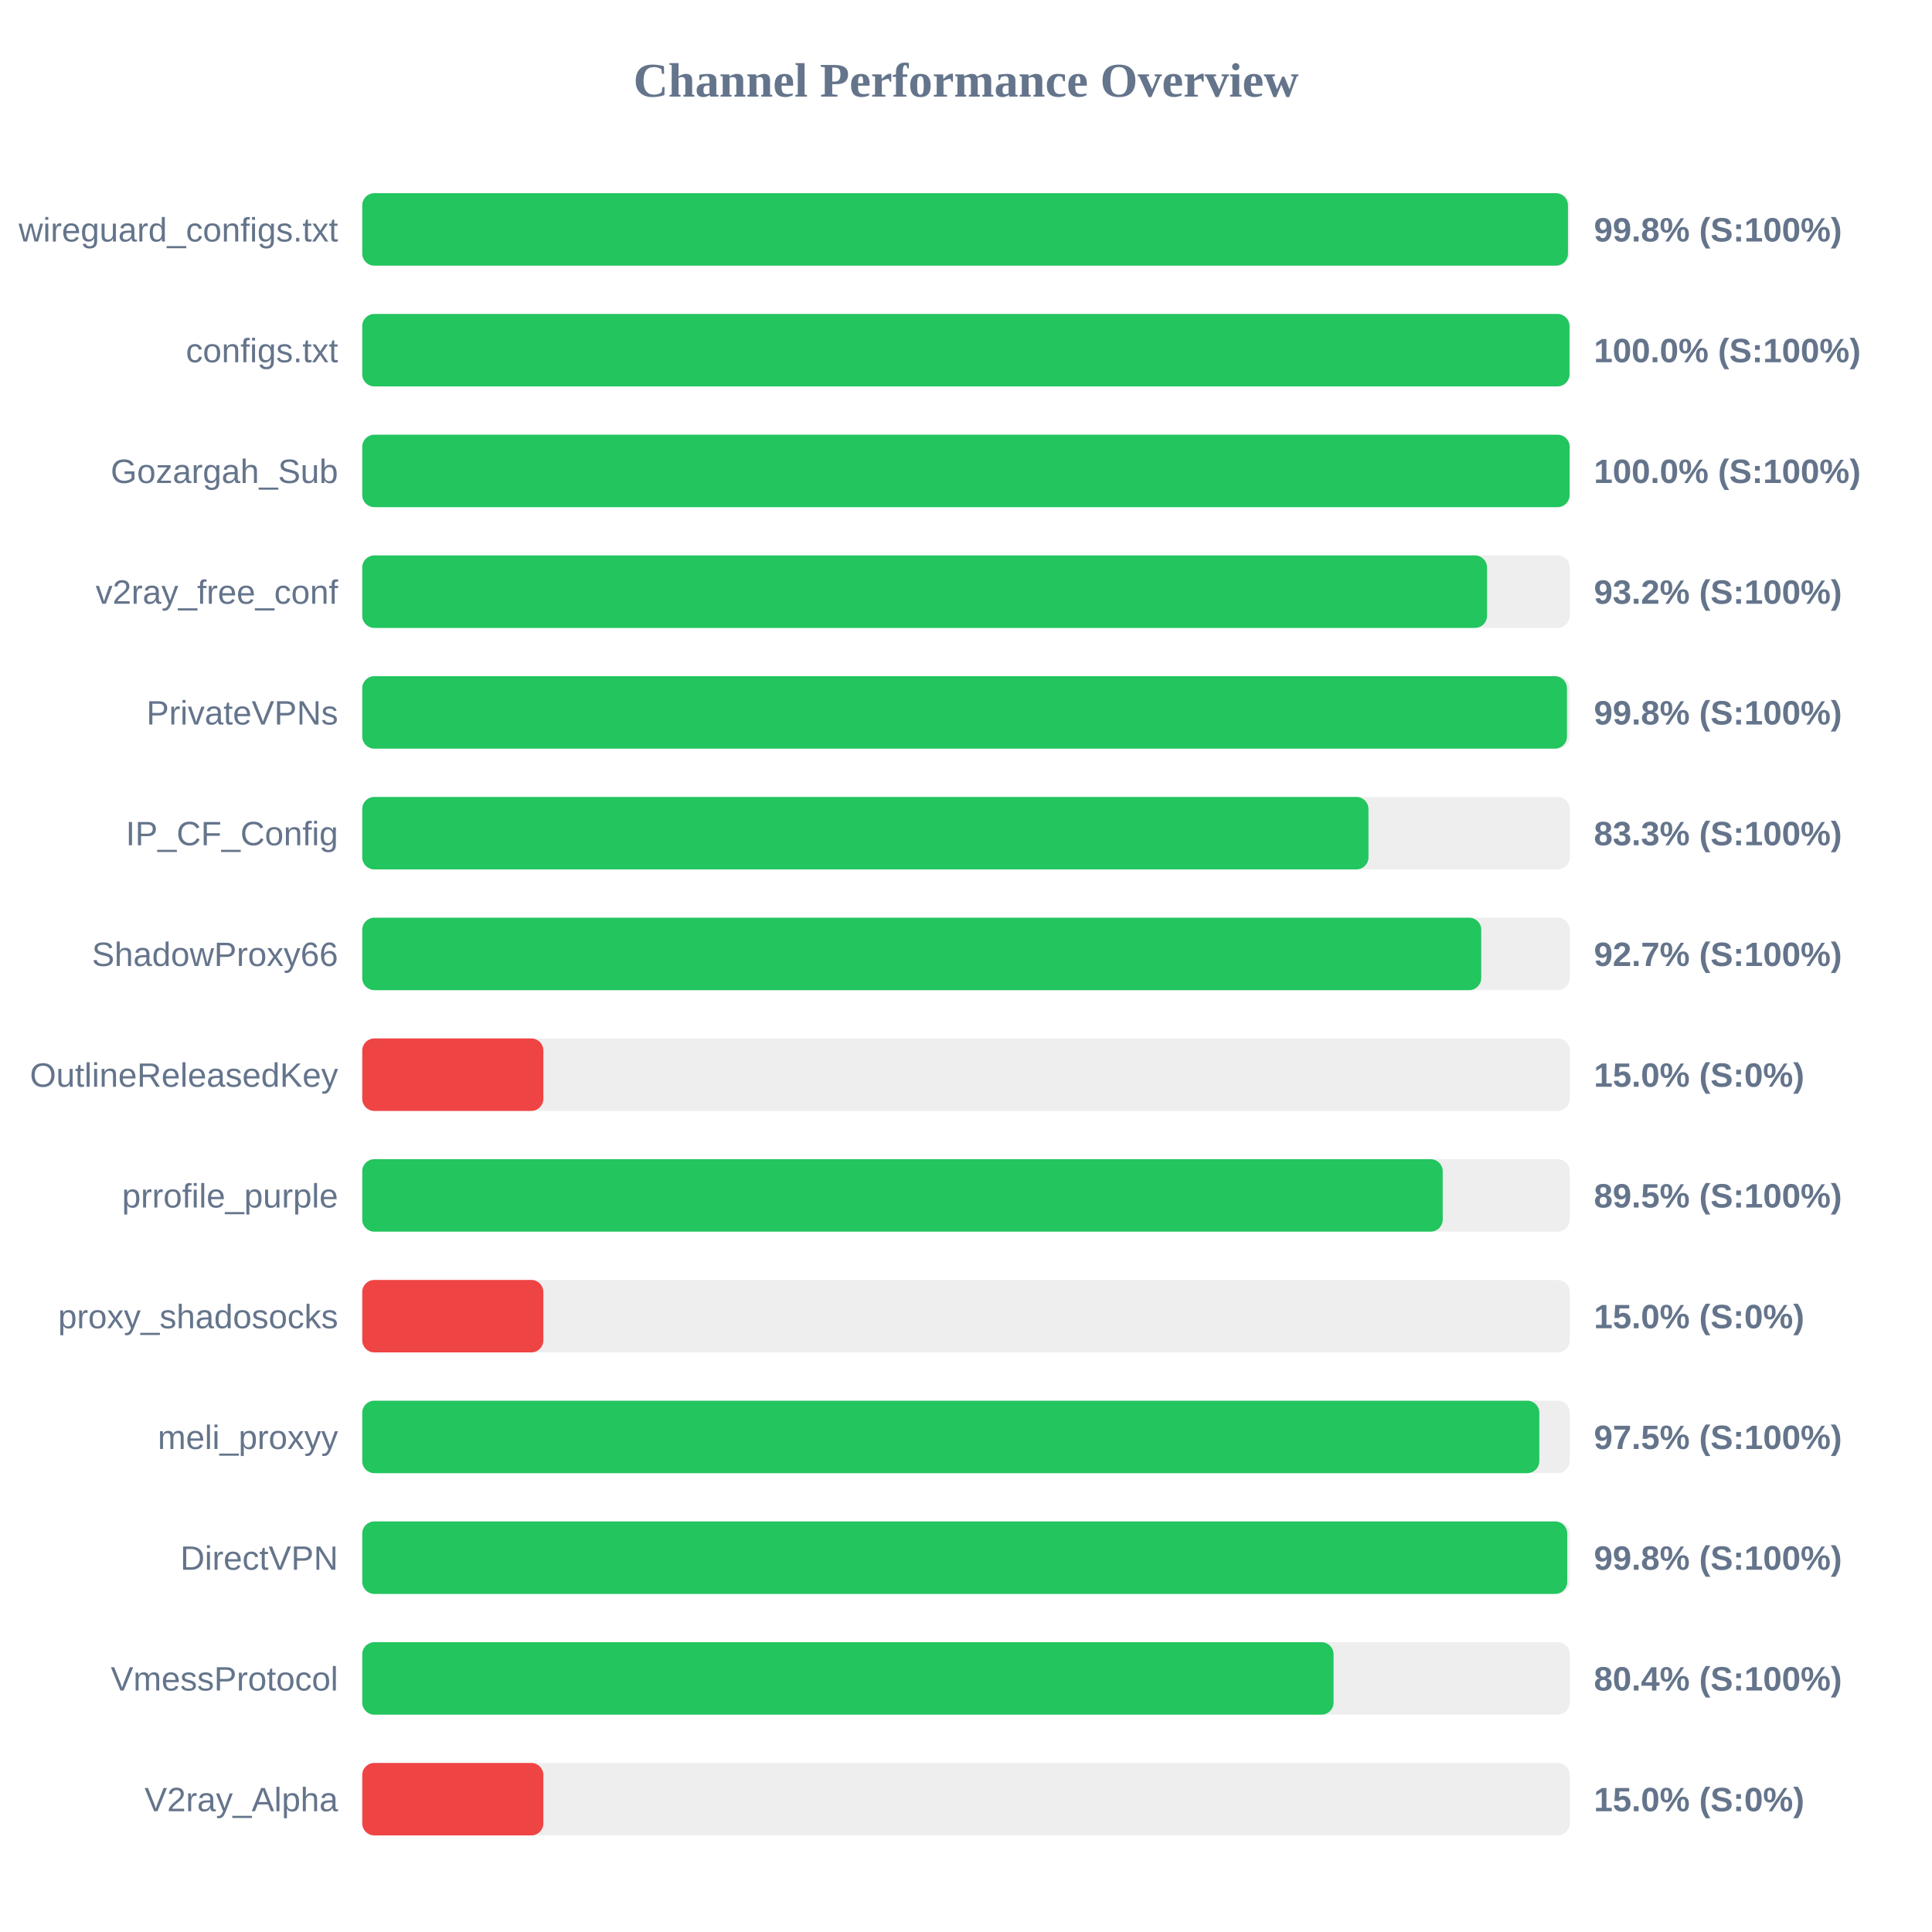
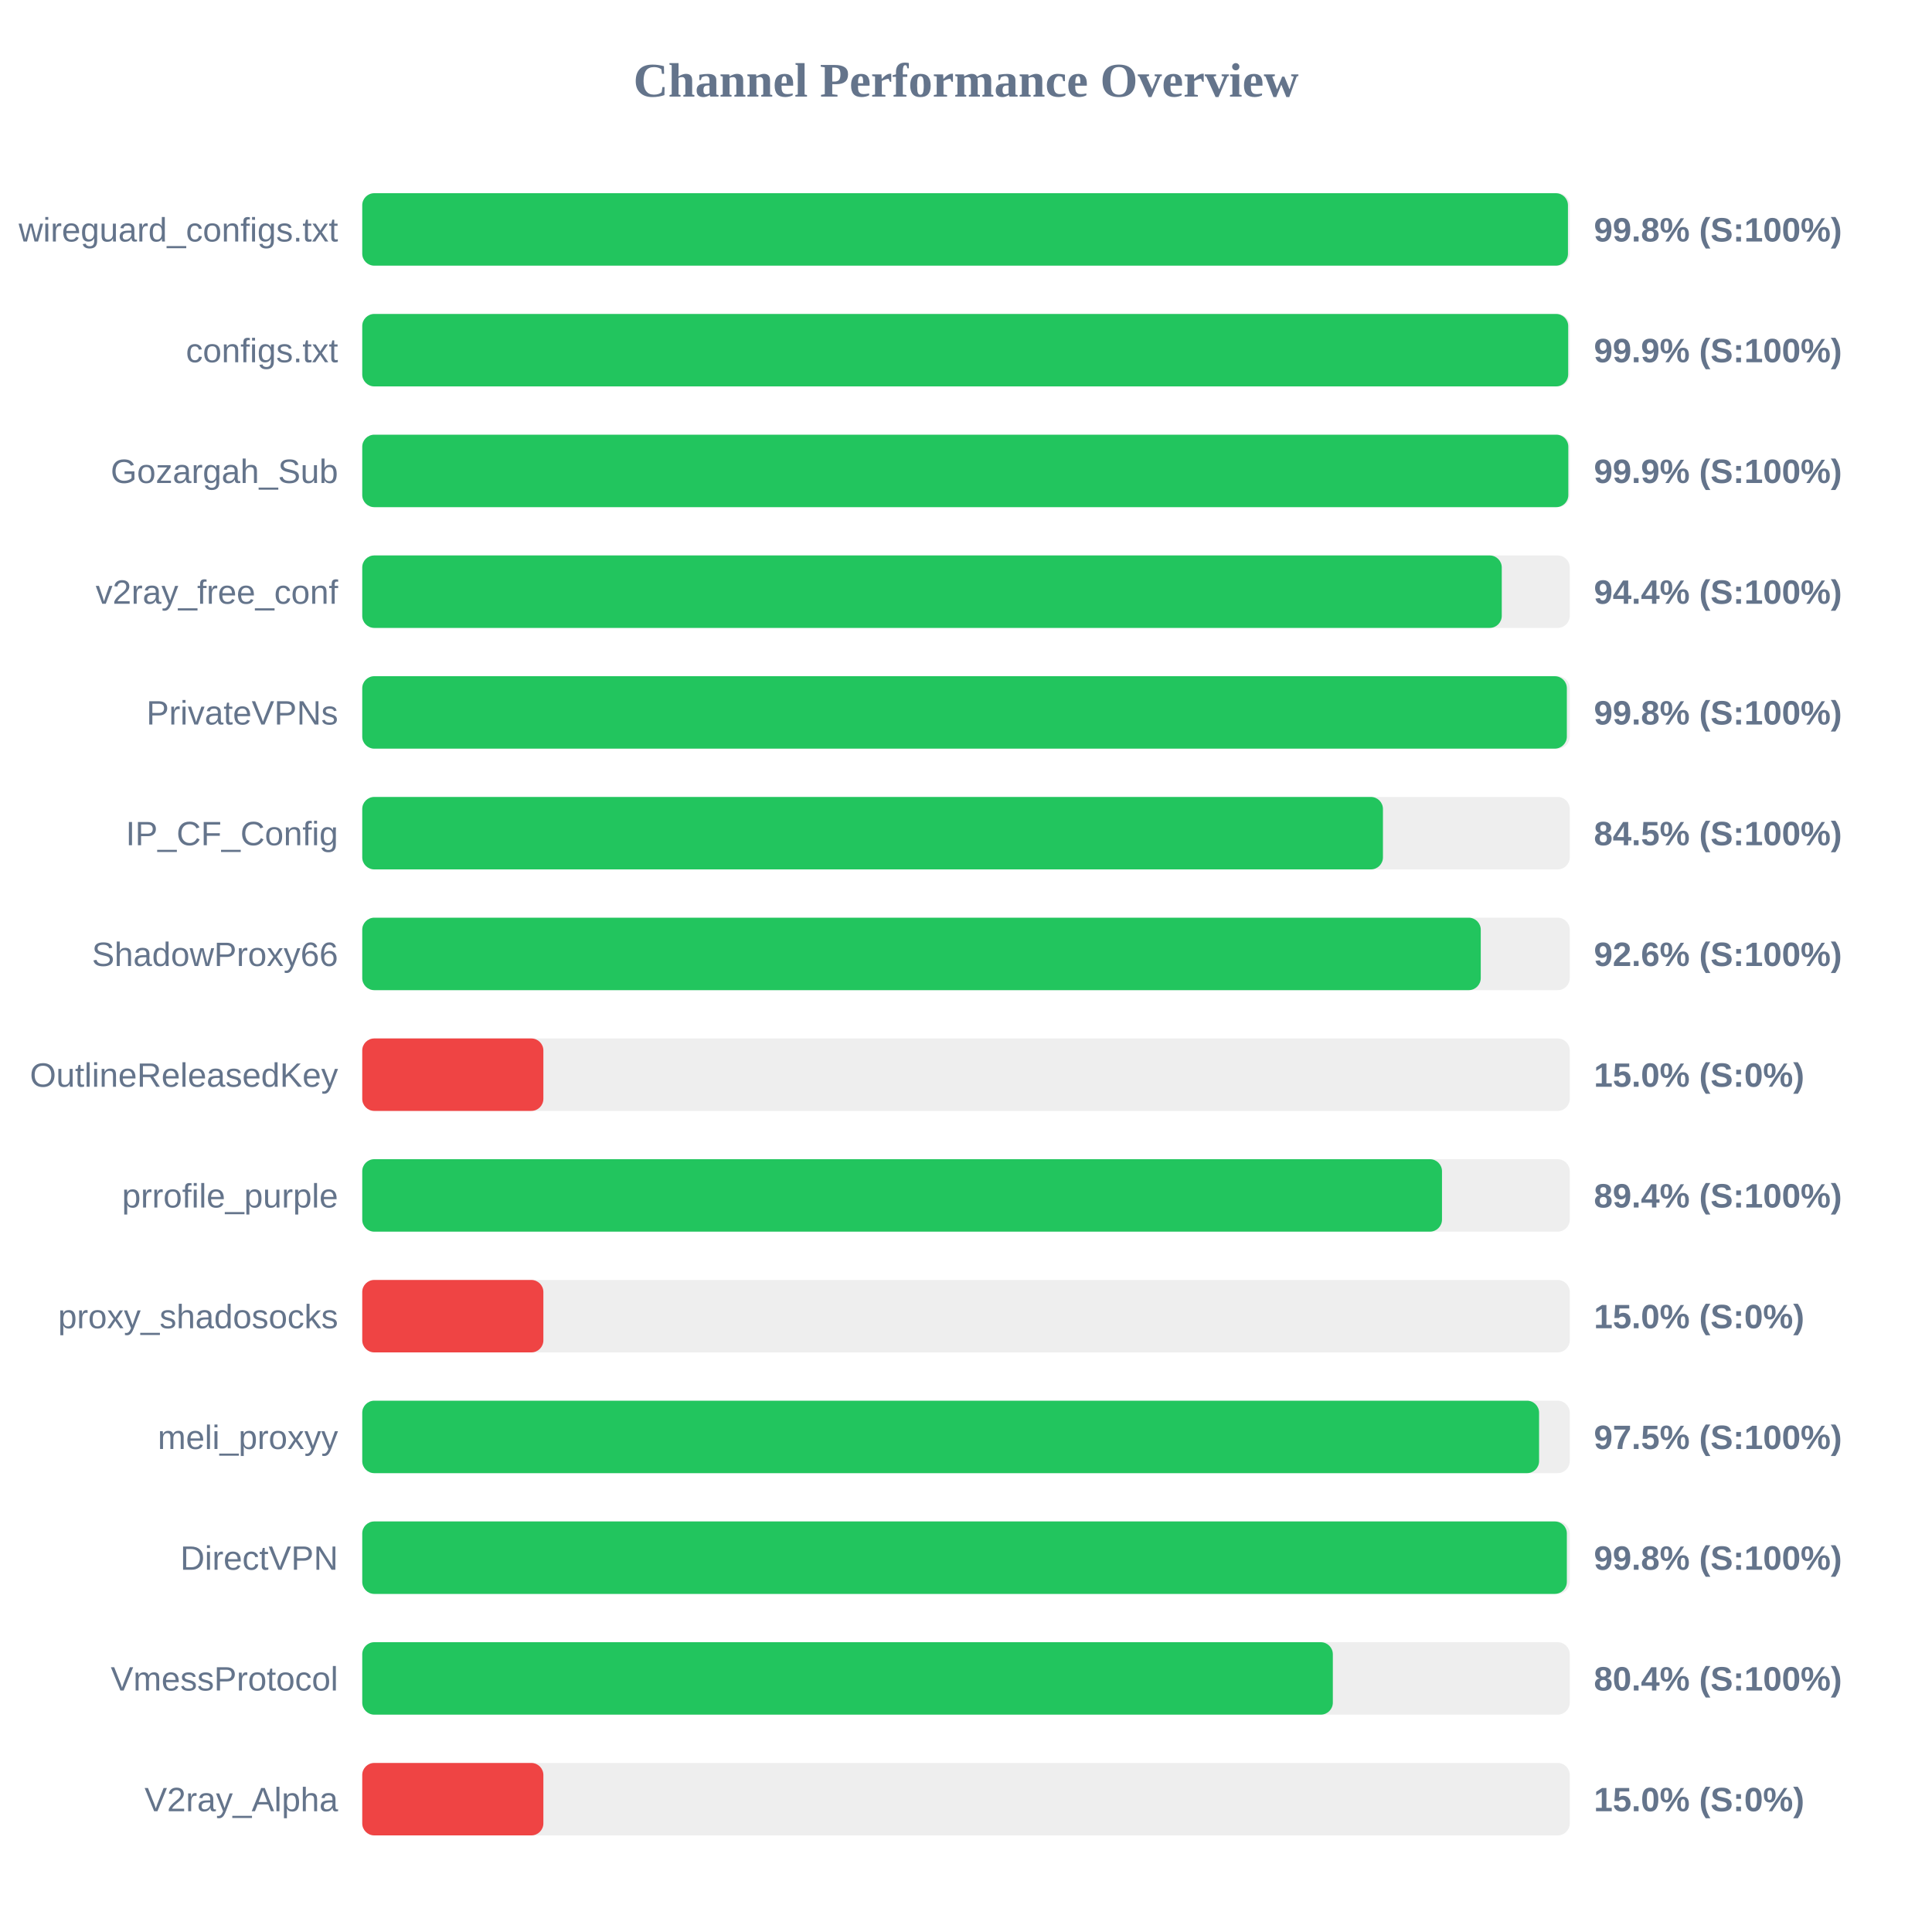
<svg xmlns="http://www.w3.org/2000/svg" width="800" height="800" version="1.1">
  <style>
        .row { font: 14px Arial; fill: #64748b; }
        .score { font: bold 14px Arial; fill: #64748b; }
    </style>
  <text x="400" y="40" text-anchor="middle" font-size="20px" font-weight="bold" fill="#64748b">Channel Performance Overview</text>
  <rect x="150" y="80" width="500" height="30" fill="#eee" rx="5" />
  <rect x="150" y="80" width="499.25" height="30" fill="#22c55e" rx="5" />
  <text x="140" y="100" text-anchor="end" class="row">wireguard_configs.txt</text>
  <text x="660" y="100" text-anchor="start" class="score">99.8% (S:100%)</text>
  <rect x="150" y="130" width="500" height="30" fill="#eee" rx="5" />
-   <rect x="150" y="130" width="499.9" height="30" fill="#22c55e" rx="5" />
+   <rect x="150" y="130" width="499.35" height="30" fill="#22c55e" rx="5" />
  <text x="140" y="150" text-anchor="end" class="row">configs.txt</text>
-   <text x="660" y="150" text-anchor="start" class="score">100.0% (S:100%)</text>
+   <text x="660" y="150" text-anchor="start" class="score">99.9% (S:100%)</text>
  <rect x="150" y="180" width="500" height="30" fill="#eee" rx="5" />
-   <rect x="150" y="180" width="499.95" height="30" fill="#22c55e" rx="5" />
+   <rect x="150" y="180" width="499.4" height="30" fill="#22c55e" rx="5" />
  <text x="140" y="200" text-anchor="end" class="row">Gozargah_Sub</text>
-   <text x="660" y="200" text-anchor="start" class="score">100.0% (S:100%)</text>
+   <text x="660" y="200" text-anchor="start" class="score">99.9% (S:100%)</text>
  <rect x="150" y="230" width="500" height="30" fill="#eee" rx="5" />
-   <rect x="150" y="230" width="465.75" height="30" fill="#22c55e" rx="5" />
+   <rect x="150" y="230" width="471.85" height="30" fill="#22c55e" rx="5" />
  <text x="140" y="250" text-anchor="end" class="row">v2ray_free_conf</text>
-   <text x="660" y="250" text-anchor="start" class="score">93.2% (S:100%)</text>
+   <text x="660" y="250" text-anchor="start" class="score">94.4% (S:100%)</text>
  <rect x="150" y="280" width="500" height="30" fill="#eee" rx="5" />
-   <rect x="150" y="280" width="498.85" height="30" fill="#22c55e" rx="5" />
+   <rect x="150" y="280" width="498.8" height="30" fill="#22c55e" rx="5" />
  <text x="140" y="300" text-anchor="end" class="row">PrivateVPNs</text>
  <text x="660" y="300" text-anchor="start" class="score">99.8% (S:100%)</text>
  <rect x="150" y="330" width="500" height="30" fill="#eee" rx="5" />
-   <rect x="150" y="330" width="416.65" height="30" fill="#22c55e" rx="5" />
+   <rect x="150" y="330" width="422.65" height="30" fill="#22c55e" rx="5" />
  <text x="140" y="350" text-anchor="end" class="row">IP_CF_Config</text>
-   <text x="660" y="350" text-anchor="start" class="score">83.3% (S:100%)</text>
+   <text x="660" y="350" text-anchor="start" class="score">84.5% (S:100%)</text>
  <rect x="150" y="380" width="500" height="30" fill="#eee" rx="5" />
-   <rect x="150" y="380" width="463.35" height="30" fill="#22c55e" rx="5" />
+   <rect x="150" y="380" width="463.15" height="30" fill="#22c55e" rx="5" />
  <text x="140" y="400" text-anchor="end" class="row">ShadowProxy66</text>
-   <text x="660" y="400" text-anchor="start" class="score">92.7% (S:100%)</text>
+   <text x="660" y="400" text-anchor="start" class="score">92.6% (S:100%)</text>
  <rect x="150" y="430" width="500" height="30" fill="#eee" rx="5" />
  <rect x="150" y="430" width="75.0" height="30" fill="#ef4444" rx="5" />
  <text x="140" y="450" text-anchor="end" class="row">OutlineReleasedKey</text>
  <text x="660" y="450" text-anchor="start" class="score">15.0% (S:0%)</text>
  <rect x="150" y="480" width="500" height="30" fill="#eee" rx="5" />
-   <rect x="150" y="480" width="447.4" height="30" fill="#22c55e" rx="5" />
+   <rect x="150" y="480" width="447.1" height="30" fill="#22c55e" rx="5" />
  <text x="140" y="500" text-anchor="end" class="row">prrofile_purple</text>
-   <text x="660" y="500" text-anchor="start" class="score">89.5% (S:100%)</text>
+   <text x="660" y="500" text-anchor="start" class="score">89.4% (S:100%)</text>
  <rect x="150" y="530" width="500" height="30" fill="#eee" rx="5" />
  <rect x="150" y="530" width="75.0" height="30" fill="#ef4444" rx="5" />
  <text x="140" y="550" text-anchor="end" class="row">proxy_shadosocks</text>
  <text x="660" y="550" text-anchor="start" class="score">15.0% (S:0%)</text>
  <rect x="150" y="580" width="500" height="30" fill="#eee" rx="5" />
-   <rect x="150" y="580" width="487.4" height="30" fill="#22c55e" rx="5" />
+   <rect x="150" y="580" width="487.3" height="30" fill="#22c55e" rx="5" />
  <text x="140" y="600" text-anchor="end" class="row">meli_proxyy</text>
  <text x="660" y="600" text-anchor="start" class="score">97.5% (S:100%)</text>
  <rect x="150" y="630" width="500" height="30" fill="#eee" rx="5" />
-   <rect x="150" y="630" width="498.95" height="30" fill="#22c55e" rx="5" />
+   <rect x="150" y="630" width="498.8" height="30" fill="#22c55e" rx="5" />
  <text x="140" y="650" text-anchor="end" class="row">DirectVPN</text>
  <text x="660" y="650" text-anchor="start" class="score">99.8% (S:100%)</text>
  <rect x="150" y="680" width="500" height="30" fill="#eee" rx="5" />
-   <rect x="150" y="680" width="402.2" height="30" fill="#22c55e" rx="5" />
+   <rect x="150" y="680" width="401.9" height="30" fill="#22c55e" rx="5" />
  <text x="140" y="700" text-anchor="end" class="row">VmessProtocol</text>
  <text x="660" y="700" text-anchor="start" class="score">80.4% (S:100%)</text>
  <rect x="150" y="730" width="500" height="30" fill="#eee" rx="5" />
  <rect x="150" y="730" width="75.0" height="30" fill="#ef4444" rx="5" />
  <text x="140" y="750" text-anchor="end" class="row">V2ray_Alpha</text>
  <text x="660" y="750" text-anchor="start" class="score">15.0% (S:0%)</text>
</svg>
